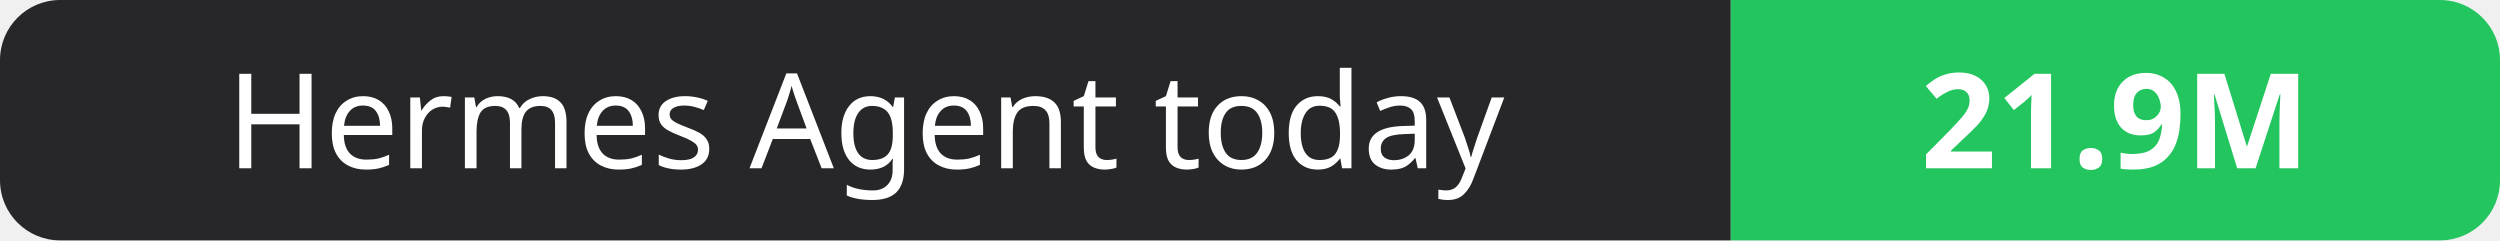
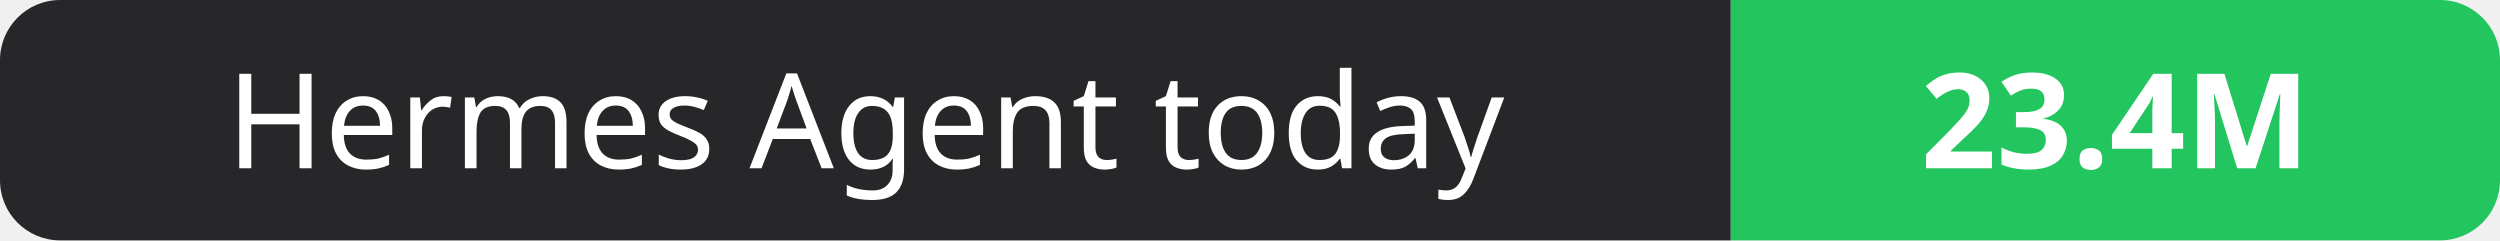
- <svg xmlns="http://www.w3.org/2000/svg" width="208" height="20" role="img" aria-label="Hermes Agent today: 21.9M">
+ <svg xmlns="http://www.w3.org/2000/svg" width="208" height="20" role="img" aria-label="Hermes Agent today: 23.4M">
  <clipPath id="r">
    <rect width="208" height="20" rx="5" fill="#fff" />
  </clipPath>
  <g clip-path="url(#r)">
    <rect width="144" height="20" fill="#27272a" />
    <rect x="144" width="64" height="20" fill="#22c55e" />
  </g>
  <g fill="#fff" text-anchor="middle" font-family="Verdana,Geneva,sans-serif" font-size="11">
    <text x="72.0" y="14">Hermes Agent today</text>
-     <text x="176.0" y="14" font-weight="700">21.9M</text>
+     <text x="176.0" y="14" font-weight="700">23.4M</text>
  </g>
</svg>
